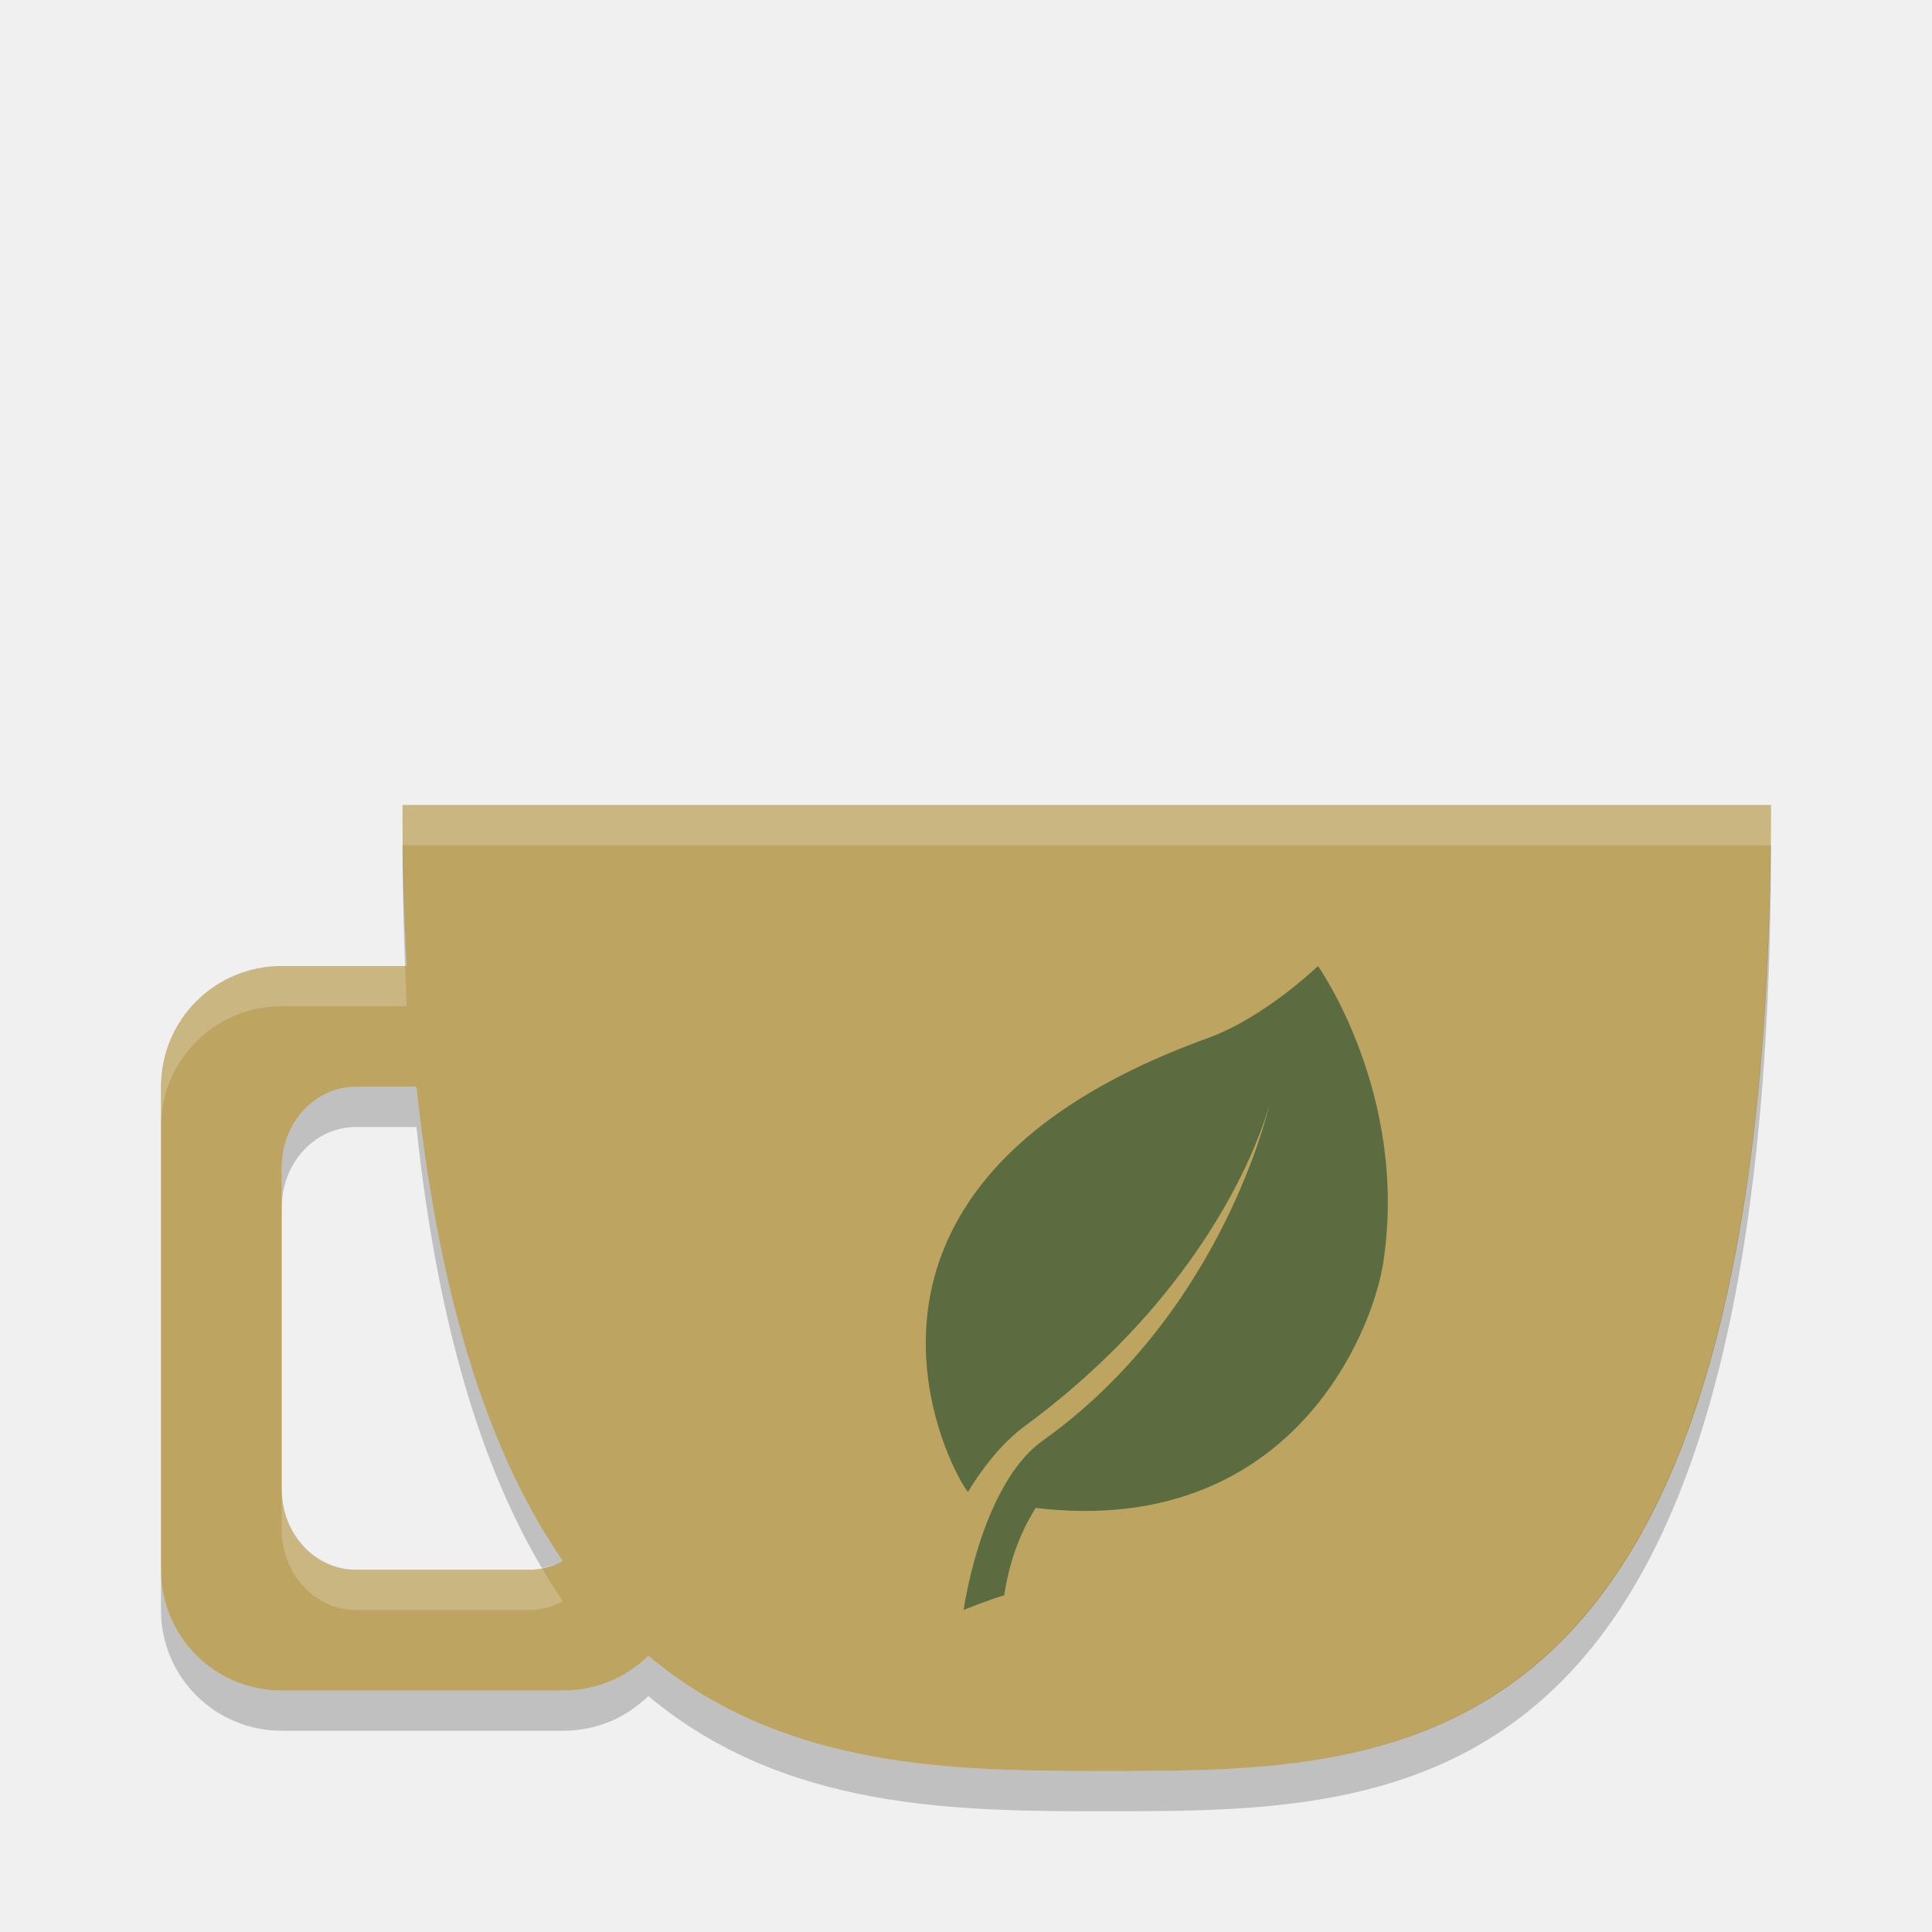
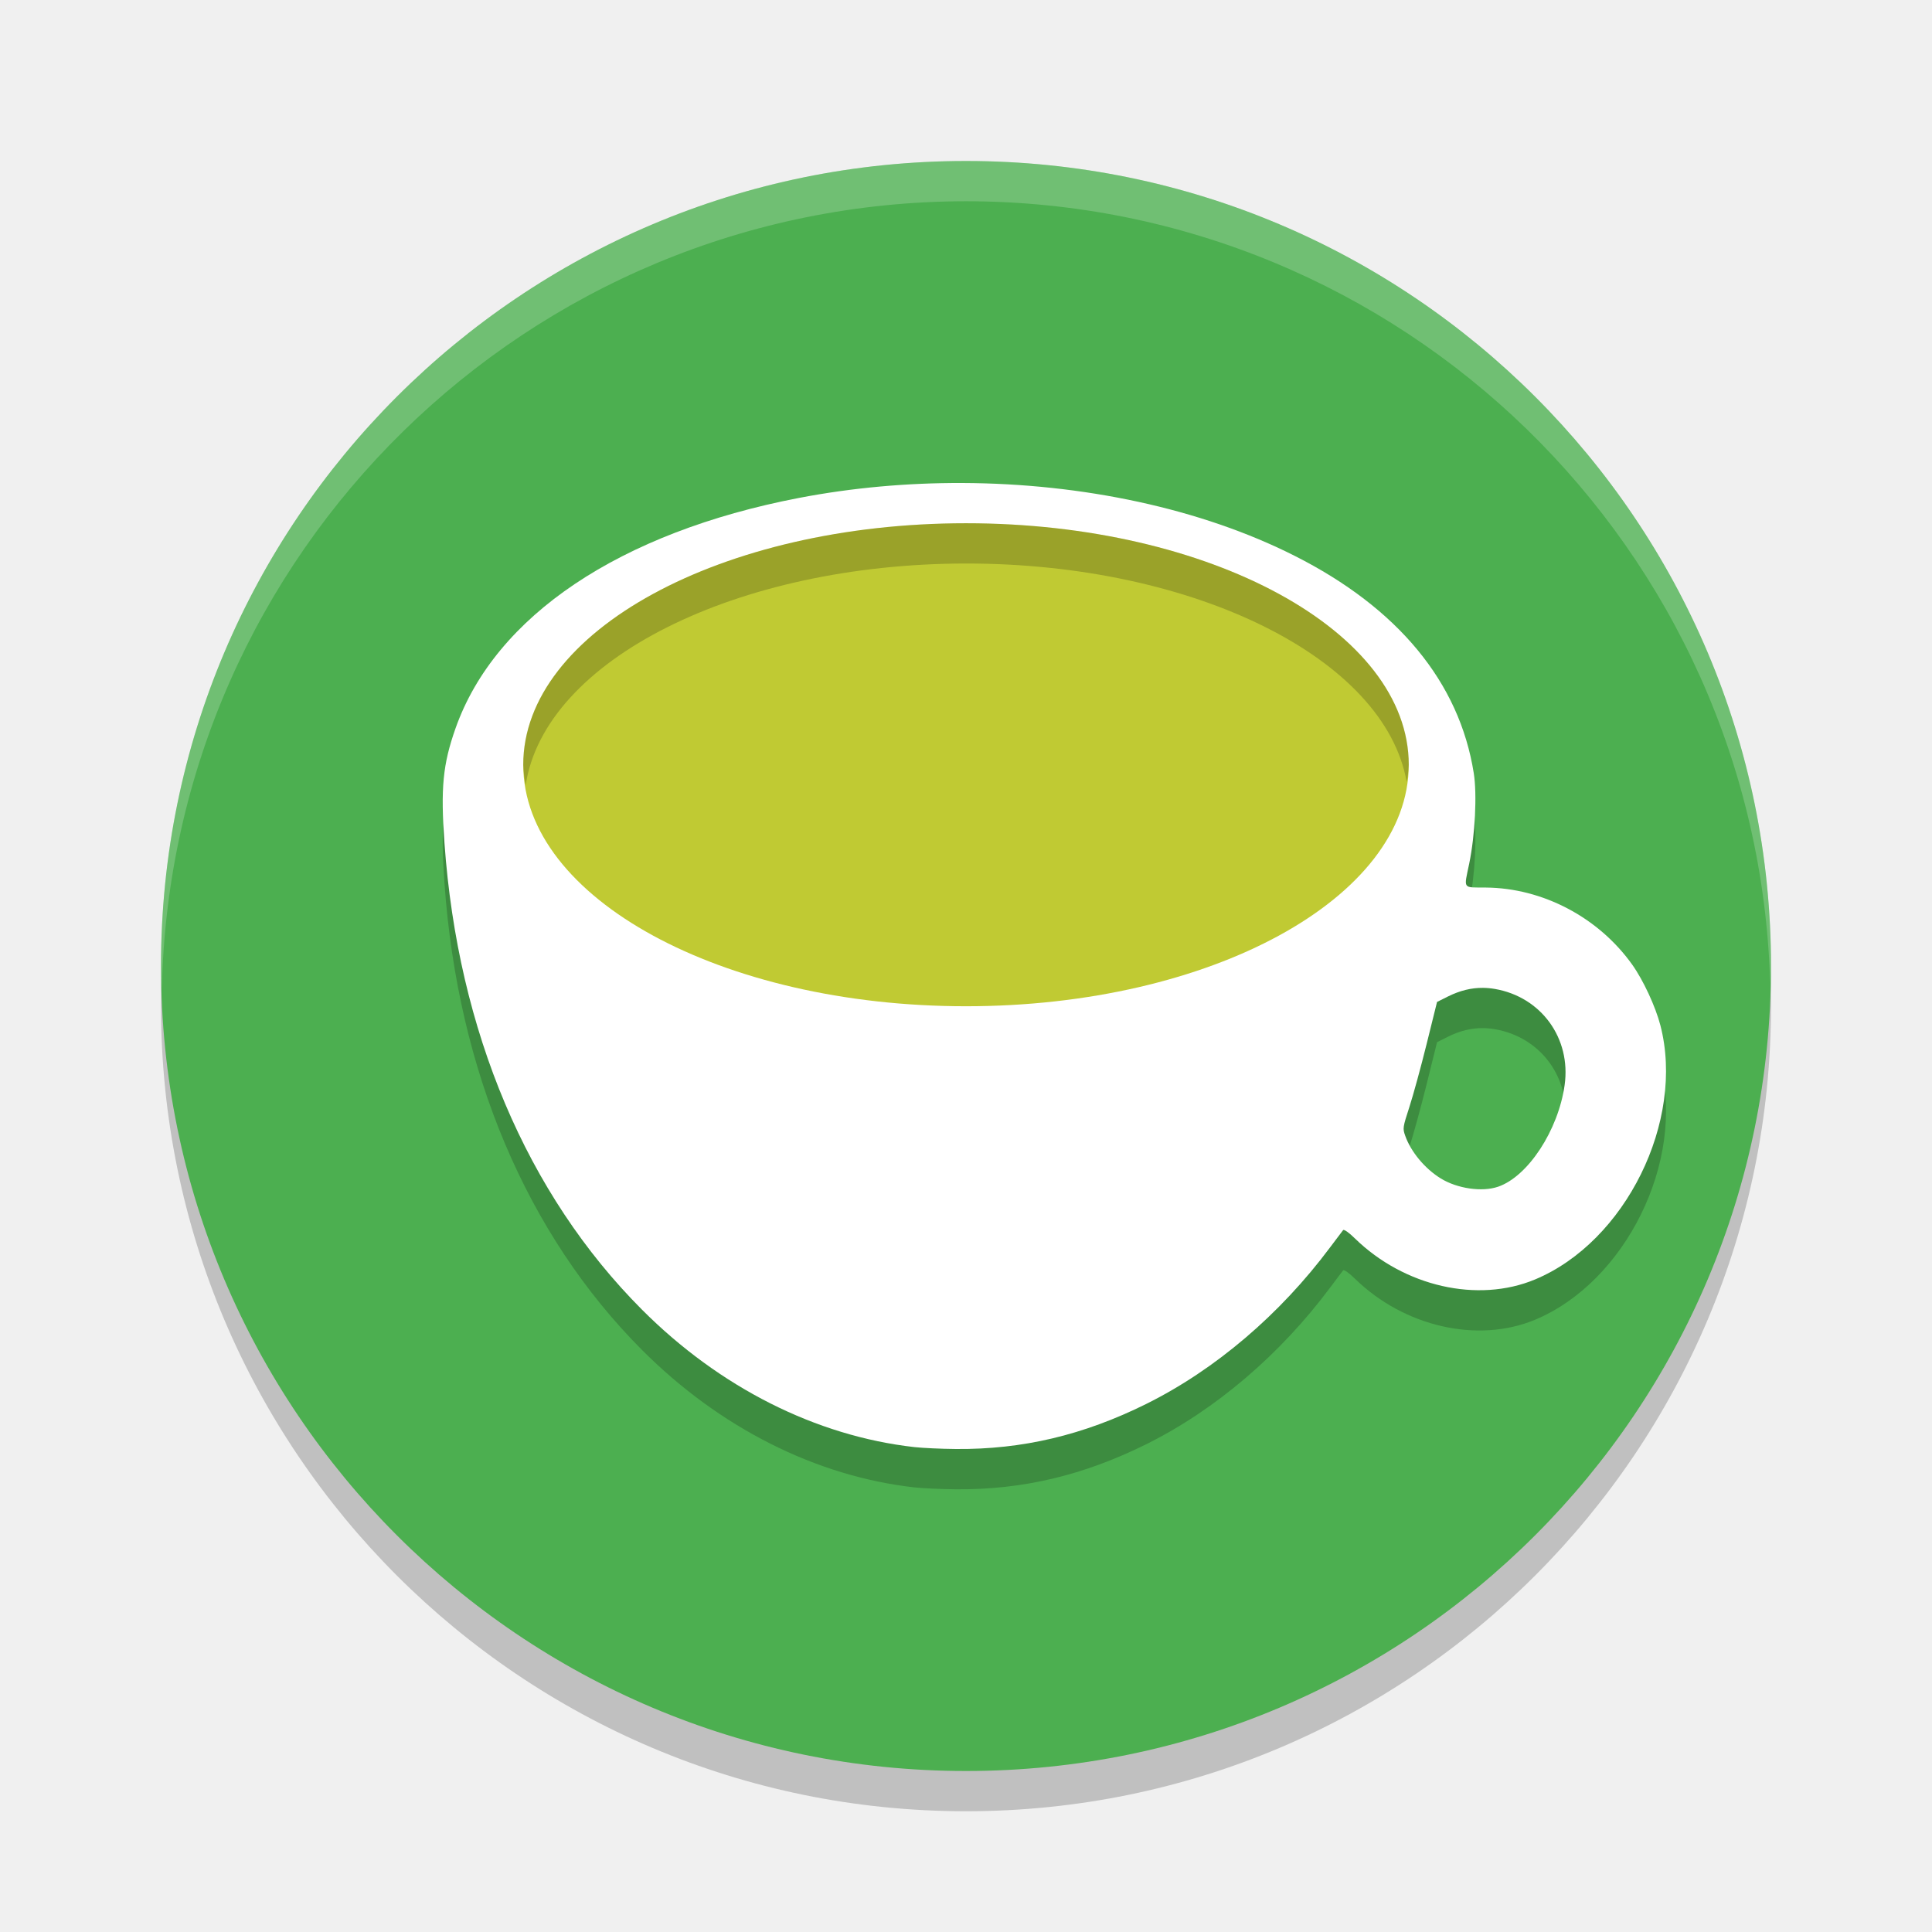
- <svg xmlns="http://www.w3.org/2000/svg" width="48" height="48" version="1">
-   <path fill="#bda461" d="m10 20c0 1.418 0.036 2.745 0.104 4h-3.104c-1.662 0-3 1.338-3 3v12c0 1.662 1.338 3 3 3h7c0.823 0 1.566-0.33 2.107-0.863 3.412 2.856 7.704 2.863 11.393 2.863 7.5 0 16.5 0 16.5-24h-34zm-1.154 7h1.5c0.588 5.528 1.899 9.266 3.636 11.781-0.249 0.136-0.528 0.219-0.828 0.219h-4.308c-1.023 0-1.846-0.892-1.846-2v-8c0-1.108 0.823-2 1.846-2z" />
-   <path fill="#5b6d40" d="m32.745 24s-1.316 1.277-2.74 1.792c-10.543 3.813-6.097 11.245-5.952 11.269 0 0 0.591-1.03 1.39-1.617 5.067-3.725 6.098-8.014 6.098-8.014s-1.137 5.16-5.646 8.371c-0.996 0.709-1.67 2.454-1.956 4.198 0 0 0.706-0.285 1.009-0.362 0.118-0.772 0.366-1.512 0.784-2.173 6.301 0.75 8.365-4.327 8.635-6.098 0.636-4.181-1.623-7.367-1.623-7.367z" />
-   <path fill="#fff" opacity=".2" d="m10 20c0 0.344 0.009 0.666 0.014 1h33.974c0.004-0.334 0.012-0.656 0.012-1h-34zm-3 4c-1.662 0-3 1.338-3 3v1c0-1.662 1.338-3 3-3h3.104c-0.018-0.324-0.026-0.667-0.04-1h-3.064zm0 13v1c0 1.108 0.823 2 1.846 2h4.308c0.3 0 0.579-0.083 0.828-0.219-0.178-0.258-0.348-0.538-0.517-0.822-0.102 0.02-0.203 0.041-0.311 0.041h-4.308c-1.023 0-1.846-0.892-1.846-2z" />
-   <path opacity=".2" d="m10 21c0 1.052 0.027 2.04 0.064 3h0.04c-0.051-0.951-0.077-1.959-0.09-3h-0.014zm33.988 0c-0.252 22.982-9.096 23-16.488 23-3.689 0-7.981-0.007-11.393-2.863-0.541 0.533-1.284 0.863-2.107 0.863h-7c-1.662 0-3-1.338-3-3v1c0 1.662 1.338 3 3 3h7c0.823 0 1.566-0.33 2.107-0.863 3.412 2.856 7.704 2.863 11.393 2.863 7.5 0 16.5 0 16.5-24h-0.012zm-35.142 6c-1.023 0-1.846 0.892-1.846 2v1c0-1.108 0.823-2 1.846-2h1.5c0.528 4.961 1.641 8.471 3.119 10.959 0.182-0.036 0.357-0.09 0.517-0.178-1.737-2.515-3.048-6.253-3.636-11.781h-1.5z" />
+ <svg xmlns="http://www.w3.org/2000/svg" width="48" height="48" version="1.1">
+   <circle style="opacity:0.2" cx="24" cy="25" r="20" />
+   <circle style="fill:#4caf50" cx="24" cy="24" r="20" />
+   <path style="opacity:0.2" d="m 23.906,13 c -1.36,-0.005 -2.73,0.116 -4.057,0.371 -4.451,0.856 -7.547,2.933 -8.531,5.723 -0.316,0.897 -0.373,1.482 -0.275,2.854 0.333,4.674 2.048,8.725 4.906,11.59 1.928,1.933 4.322,3.14 6.77,3.416 0.197,0.022 0.661,0.044 1.031,0.047 1.651,0.014 3.165,-0.344 4.727,-1.119 1.714,-0.851 3.326,-2.223 4.572,-3.895 0.156,-0.21 0.3,-0.4 0.32,-0.424 0.022,-0.026 0.141,0.057 0.295,0.207 1.225,1.194 3.051,1.61 4.471,1.02 2.251,-0.937 3.732,-3.937 3.117,-6.314 -0.121,-0.467 -0.425,-1.123 -0.701,-1.51 -0.837,-1.173 -2.223,-1.902 -3.637,-1.914 -0.586,-0.005 -0.546,0.052 -0.412,-0.594 0.146,-0.704 0.197,-1.724 0.113,-2.25 -0.358,-2.254 -1.882,-4.102 -4.455,-5.4 -2.321,-1.172 -5.263,-1.796 -8.254,-1.807 z m 12.939,12.543 c 0.096,10e-4 0.194,0.01 0.293,0.027 1.151,0.197 1.897,1.224 1.734,2.387 -0.157,1.122 -0.91,2.273 -1.654,2.527 -0.397,0.136 -1.012,0.047 -1.422,-0.205 -0.397,-0.244 -0.743,-0.661 -0.885,-1.062 -0.064,-0.182 -0.062,-0.204 0.104,-0.715 0.094,-0.29 0.288,-0.995 0.43,-1.568 l 0.258,-1.041 0.273,-0.137 c 0.298,-0.147 0.58,-0.216 0.869,-0.213 z" />
+   <path style="fill:#ffffff" d="M 23.906 12 C 22.547 11.995 21.176 12.116 19.85 12.371 C 15.398 13.227 12.303 15.304 11.318 18.094 C 11.002 18.99 10.945 19.576 11.043 20.947 C 11.376 25.621 13.091 29.672 15.949 32.537 C 17.878 34.47 20.271 35.677 22.719 35.953 C 22.916 35.975 23.38 35.997 23.75 36 C 25.401 36.014 26.915 35.656 28.477 34.881 C 30.191 34.03 31.803 32.658 33.049 30.986 C 33.205 30.777 33.349 30.586 33.369 30.562 C 33.392 30.537 33.51 30.619 33.664 30.77 C 34.889 31.964 36.715 32.38 38.135 31.789 C 40.386 30.852 41.867 27.852 41.252 25.475 C 41.131 25.008 40.827 24.352 40.551 23.965 C 39.714 22.792 38.328 22.062 36.914 22.051 C 36.328 22.046 36.368 22.103 36.502 21.457 C 36.648 20.753 36.699 19.733 36.615 19.207 C 36.258 16.953 34.734 15.105 32.16 13.807 C 29.839 12.635 26.897 12.011 23.906 12 z M 36.846 24.543 C 36.942 24.544 37.039 24.553 37.139 24.57 C 38.29 24.768 39.036 25.795 38.873 26.957 C 38.716 28.079 37.963 29.23 37.219 29.484 C 36.821 29.62 36.207 29.531 35.797 29.279 C 35.4 29.035 35.054 28.618 34.912 28.217 C 34.848 28.035 34.85 28.012 35.016 27.502 C 35.11 27.212 35.303 26.507 35.445 25.934 L 35.703 24.893 L 35.977 24.756 C 36.274 24.609 36.557 24.54 36.846 24.543 z" />
+   <path style="fill:#c0ca33" d="m 24,13 a 11,6 0 0 1 11,6 11,6 0 0 1 -11,6 11,6 0 0 1 -11,-6 11,6 0 0 1 11,-6 z" />
+   <path style="opacity:0.2;fill:#ffffff" d="M 24,4 A 20,20 0 0 0 4,24 20,20 0 0 0 4.021,24.582 20,20 0 0 1 24,5 20,20 0 0 1 43.979,24.418 20,20 0 0 0 44,24 20,20 0 0 0 24,4 Z" />
+   <path style="opacity:0.2" d="M 24 13 A 11 6 0 0 0 13 19 A 11 6 0 0 0 13.061 19.5 A 11 6 0 0 1 24 14 A 11 6 0 0 1 34.949 19.43 A 11 6 0 0 0 35 19 A 11 6 0 0 0 24 13 z" />
</svg>
